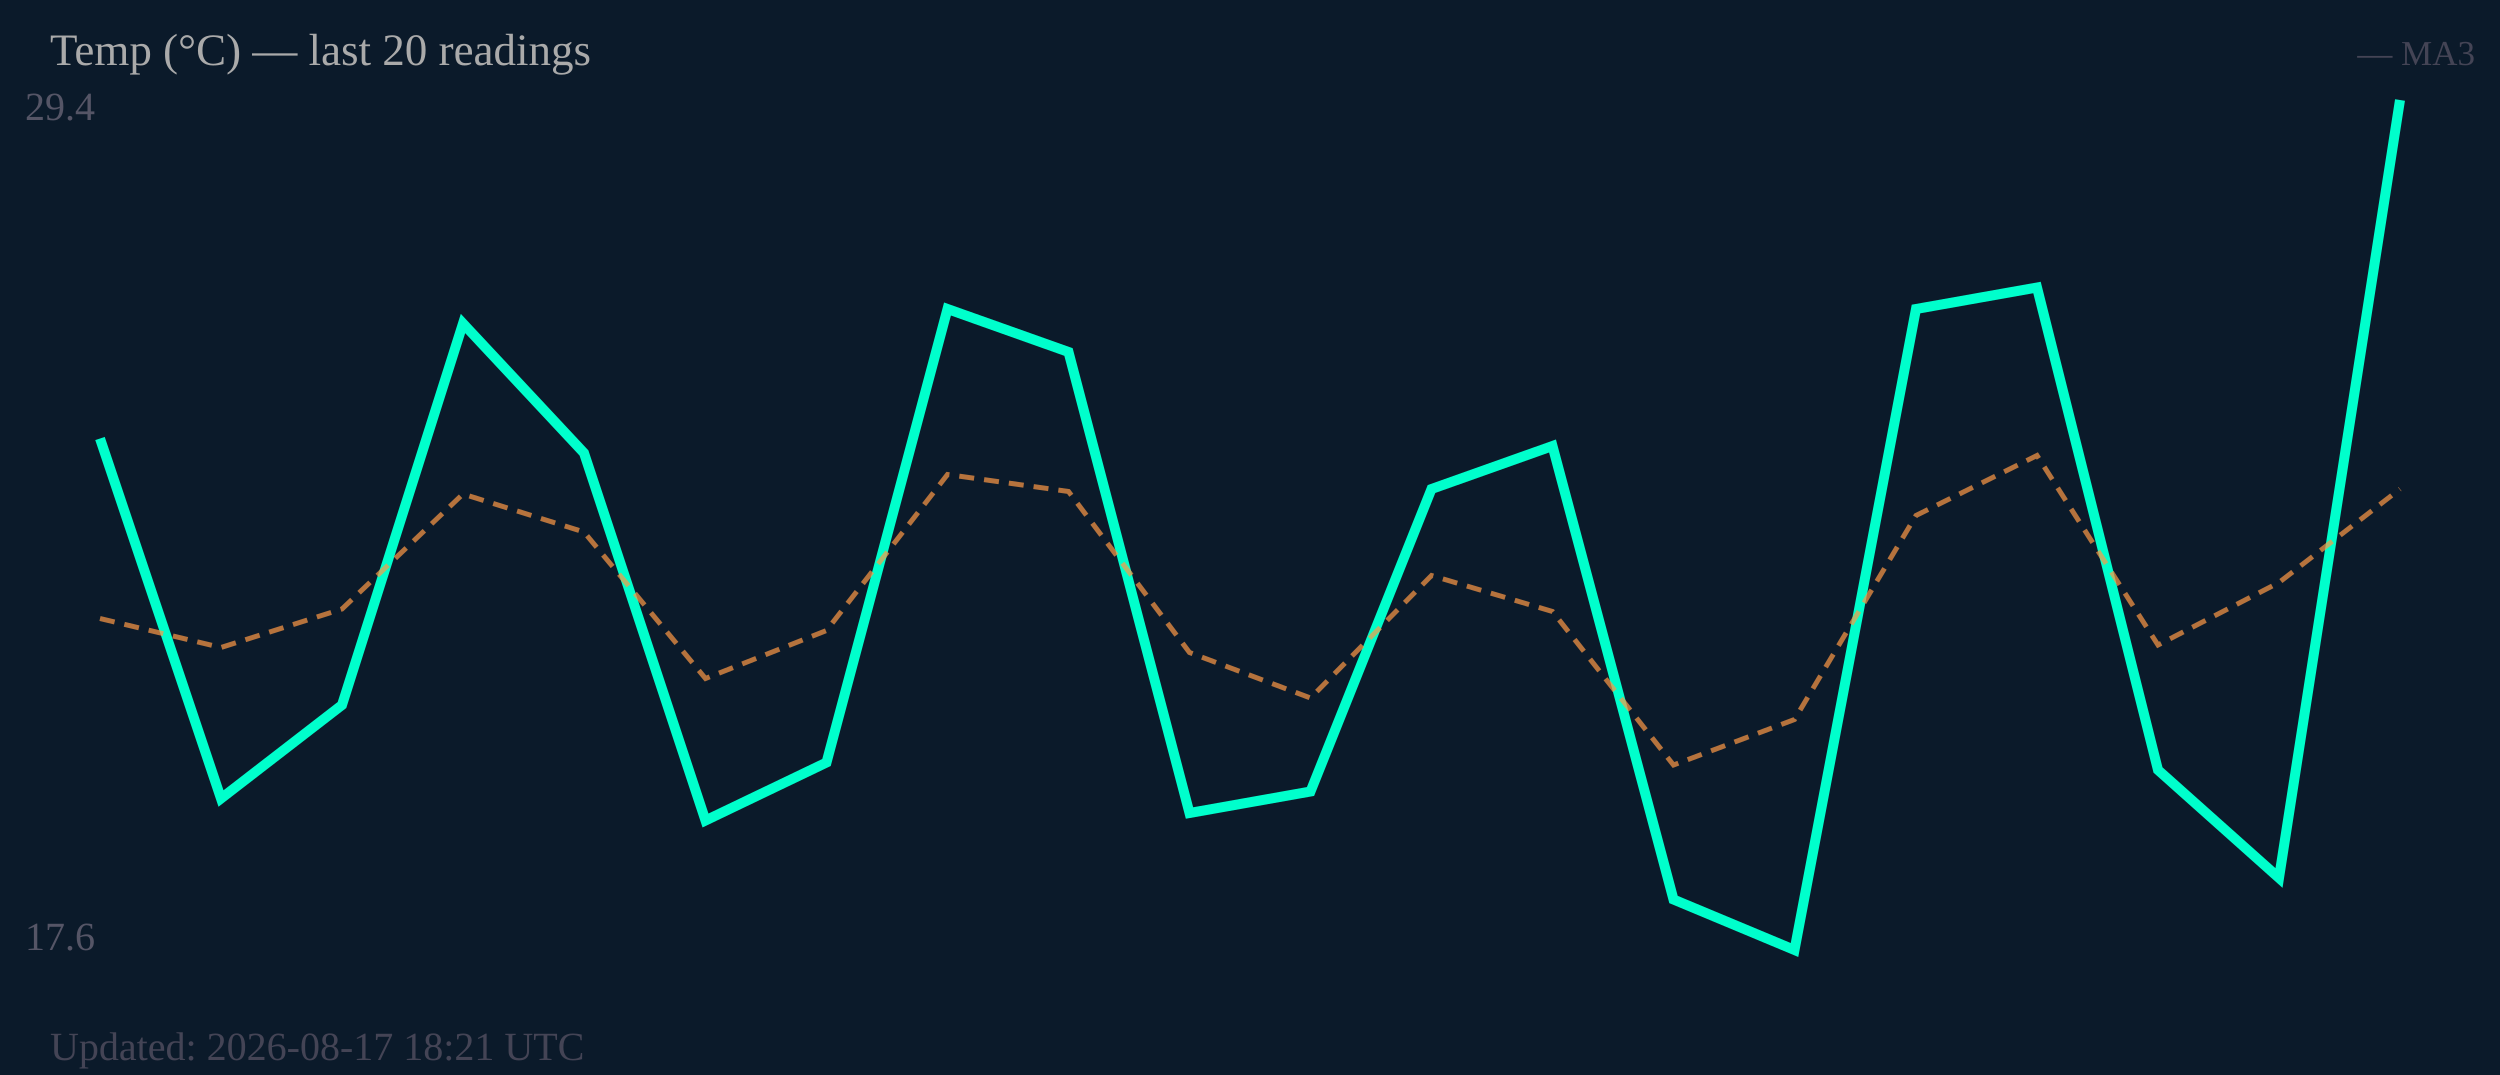
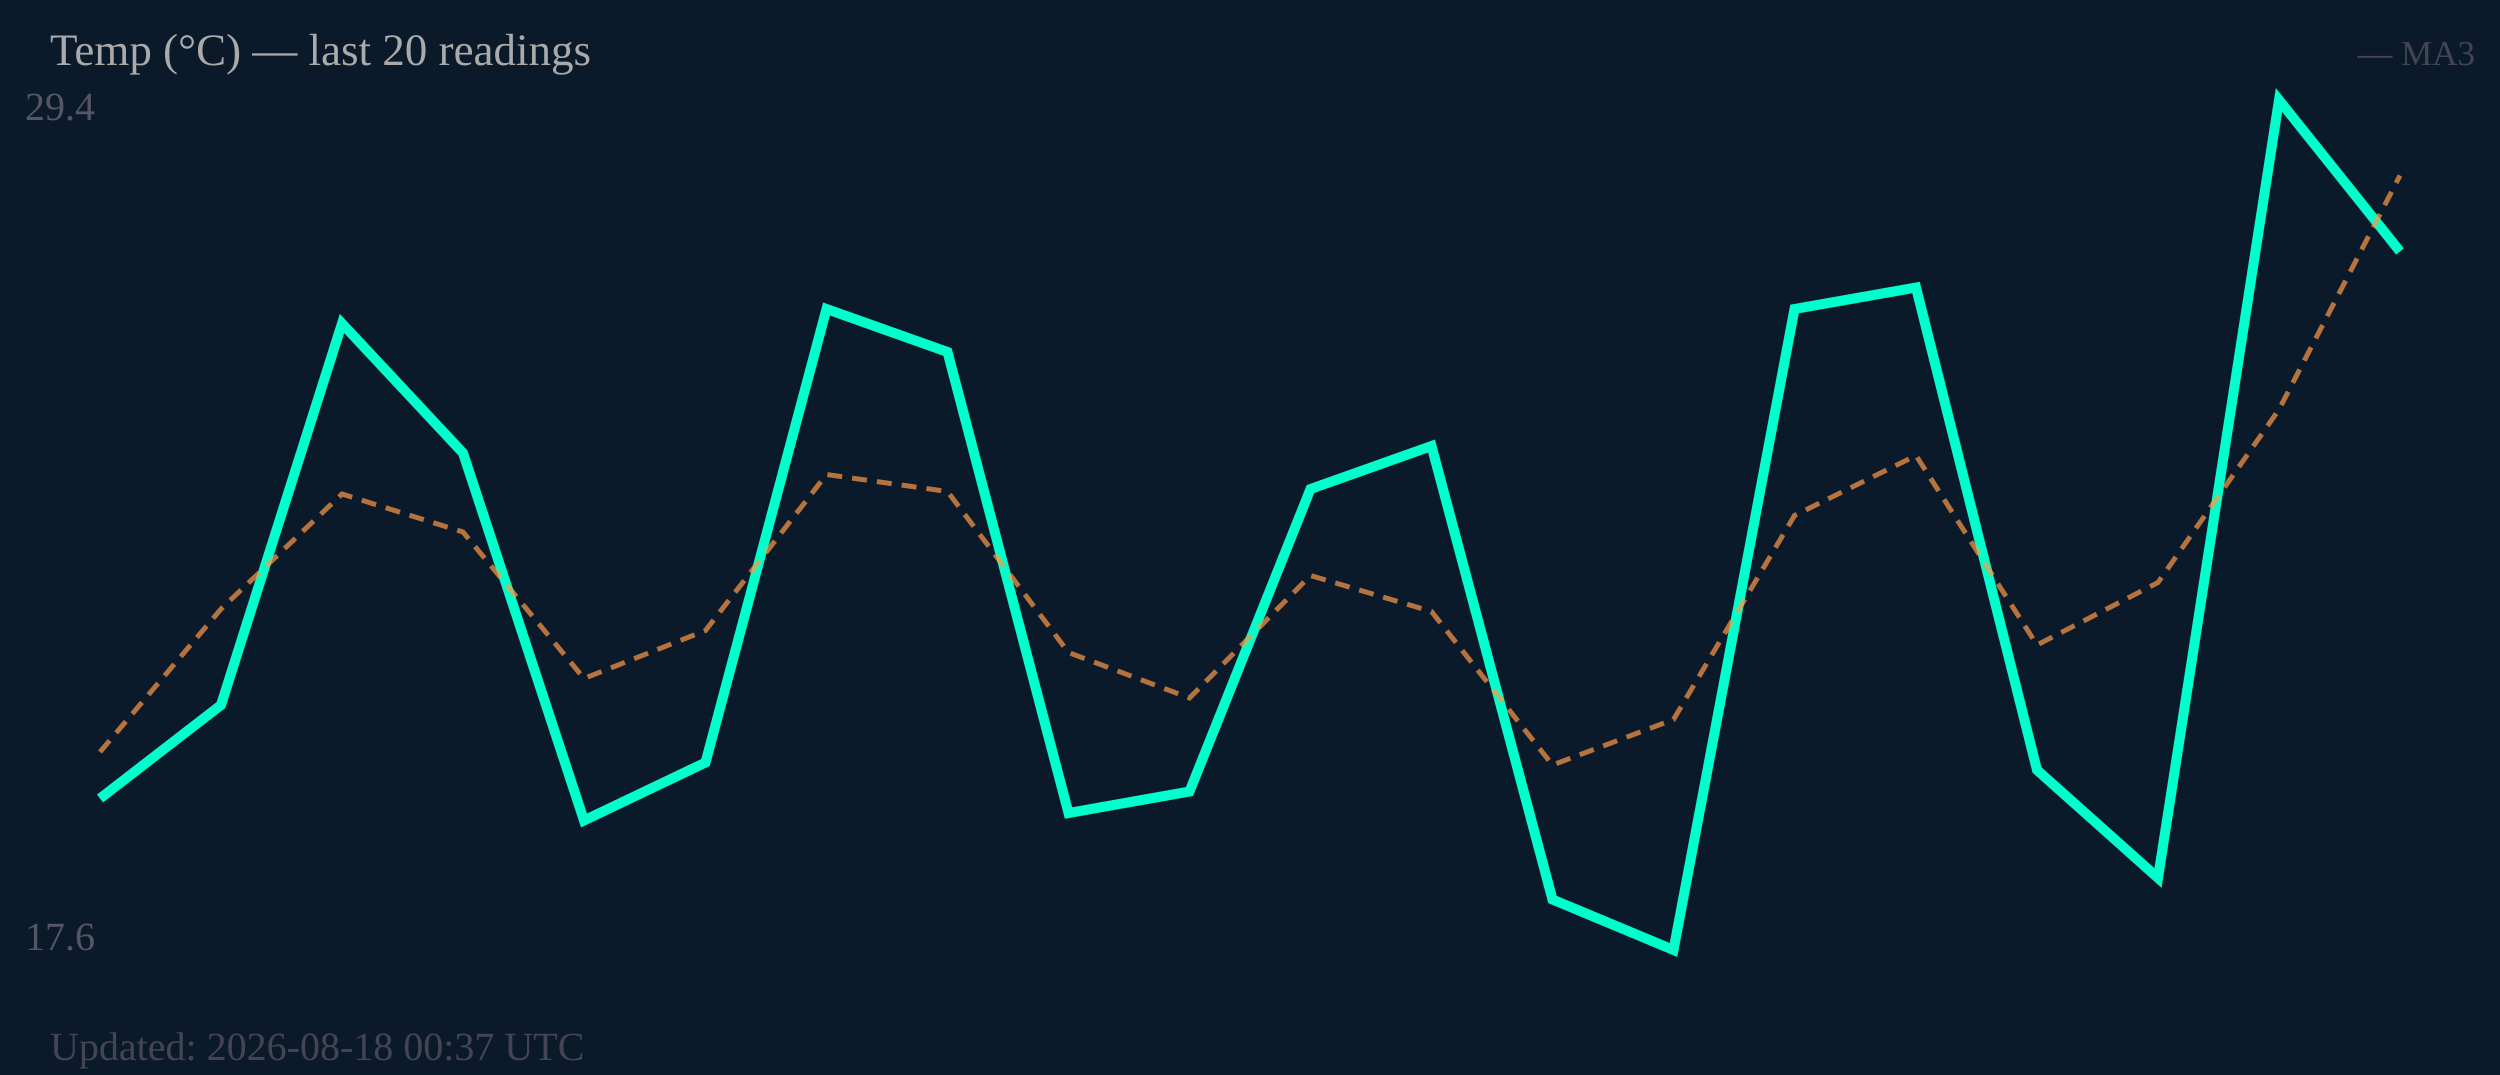
<svg xmlns="http://www.w3.org/2000/svg" width="500" height="215" viewBox="0 0 500 215">
  <rect width="500" height="215" fill="#0b1a2a" />
  <text x="5" y="24" font-size="8" fill="#556">29.4</text>
  <text x="5" y="190" font-size="8" fill="#556">17.6</text>
-   <polyline fill="none" stroke="#00ffcc" stroke-width="2" points="20.0,87.7 44.2,159.7 68.4,141.0 92.6,64.7 116.8,90.6 141.1,164.1 165.3,152.5 189.5,61.8 213.7,70.4 237.9,162.6 262.1,158.3 286.3,97.8 310.5,89.2 334.7,179.9 358.9,190.0 383.2,61.8 407.4,57.5 431.6,154.0 455.8,175.6 480.0,20.0" />
-   <polyline fill="none" stroke="#ff9944" stroke-width="1" stroke-dasharray="3,2" opacity="0.7" points="20.0,123.7 44.2,129.5 68.4,121.8 92.6,98.8 116.8,106.4 141.1,135.7 165.3,126.1 189.5,94.9 213.7,98.3 237.9,130.5 262.1,139.6 286.3,115.1 310.5,122.3 334.7,153.0 358.9,143.9 383.2,103.1 407.4,91.1 431.6,129.0 455.8,116.5 480.0,97.8" />
+   <polyline fill="none" stroke="#00ffcc" stroke-width="2" points="20.0,159.7 44.2,141.0 68.4,64.7 92.6,90.6 116.8,164.1 141.1,152.5 165.3,61.8 189.5,70.4 213.7,162.6 237.9,158.3 262.1,97.8 286.3,89.2 310.5,179.9 334.7,190.0 358.9,61.8 383.2,57.5 407.4,154.0 431.6,175.6 455.8,20.0 480.0,50.3" />
+   <polyline fill="none" stroke="#ff9944" stroke-width="1" stroke-dasharray="3,2" opacity="0.7" points="20.0,150.4 44.2,121.8 68.4,98.8 92.6,106.4 116.8,135.7 141.1,126.1 165.3,94.9 189.5,98.3 213.7,130.5 237.9,139.6 262.1,115.1 286.3,122.3 310.5,153.0 334.7,143.9 358.9,103.1 383.2,91.1 407.4,129.0 431.6,116.5 455.8,81.9 480.0,35.1" />
  <text x="10" y="13" font-size="9" fill="#aaa">Temp (°C) — last 20 readings</text>
  <text x="495" y="13" font-size="7" fill="#445" text-anchor="end">— MA3</text>
-   <text x="10" y="212" font-size="8" fill="#445">Updated: 2026-08-17 18:21 UTC</text>
+   <text x="10" y="212" font-size="8" fill="#445">Updated: 2026-08-18 00:37 UTC</text>
</svg>
